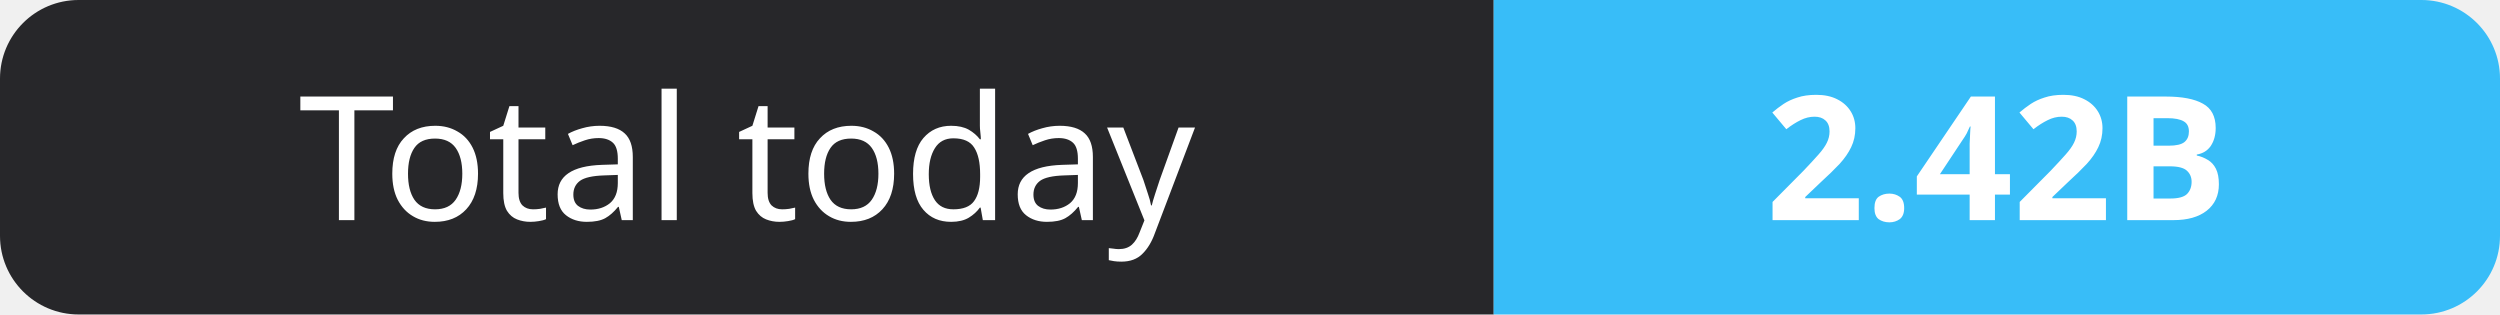
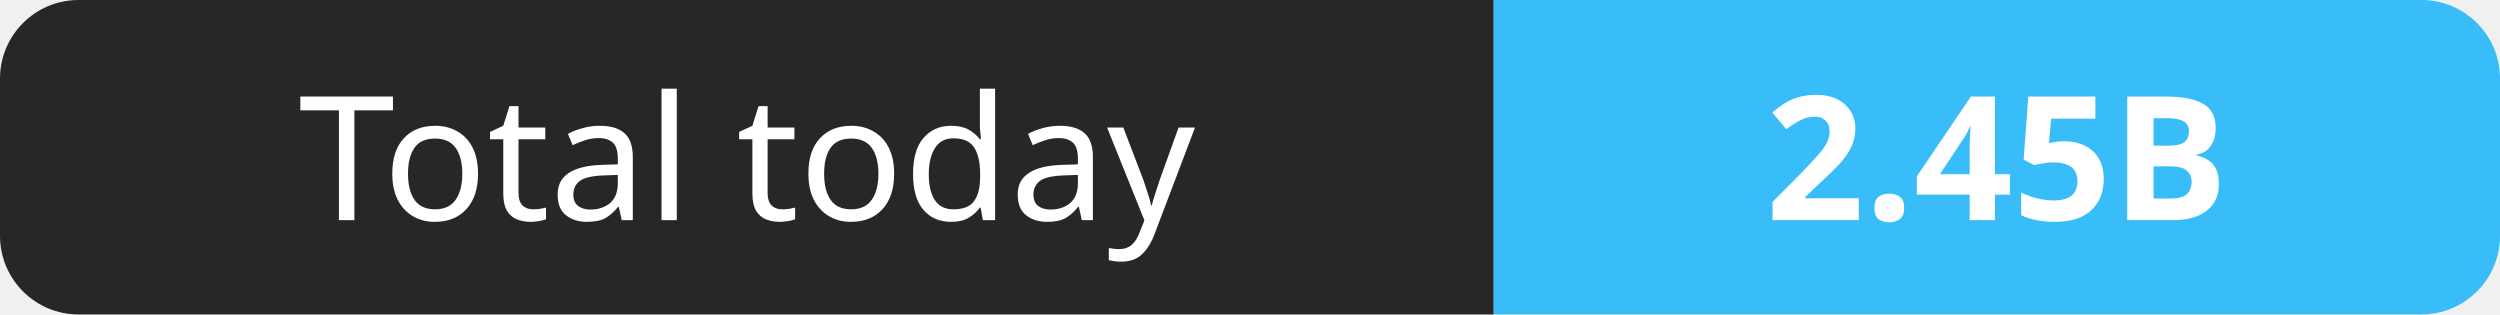
- <svg xmlns="http://www.w3.org/2000/svg" width="159" height="20" role="img" aria-label="Total today: 2.42B">
+ <svg xmlns="http://www.w3.org/2000/svg" width="159" height="20" role="img" aria-label="Total today: 2.45B">
  <clipPath id="r">
    <rect width="159" height="20" rx="5" fill="#fff" />
  </clipPath>
  <g clip-path="url(#r)">
    <rect width="95" height="20" fill="#27272a" />
    <rect x="95" width="64" height="20" fill="#38bdf8" />
  </g>
  <g fill="#fff" text-anchor="middle" font-family="Verdana,Geneva,sans-serif" font-size="11">
    <text x="47.5" y="14">Total today</text>
-     <text x="127.0" y="14" font-weight="700">2.42B</text>
+     <text x="127.0" y="14" font-weight="700">2.45B</text>
  </g>
</svg>
